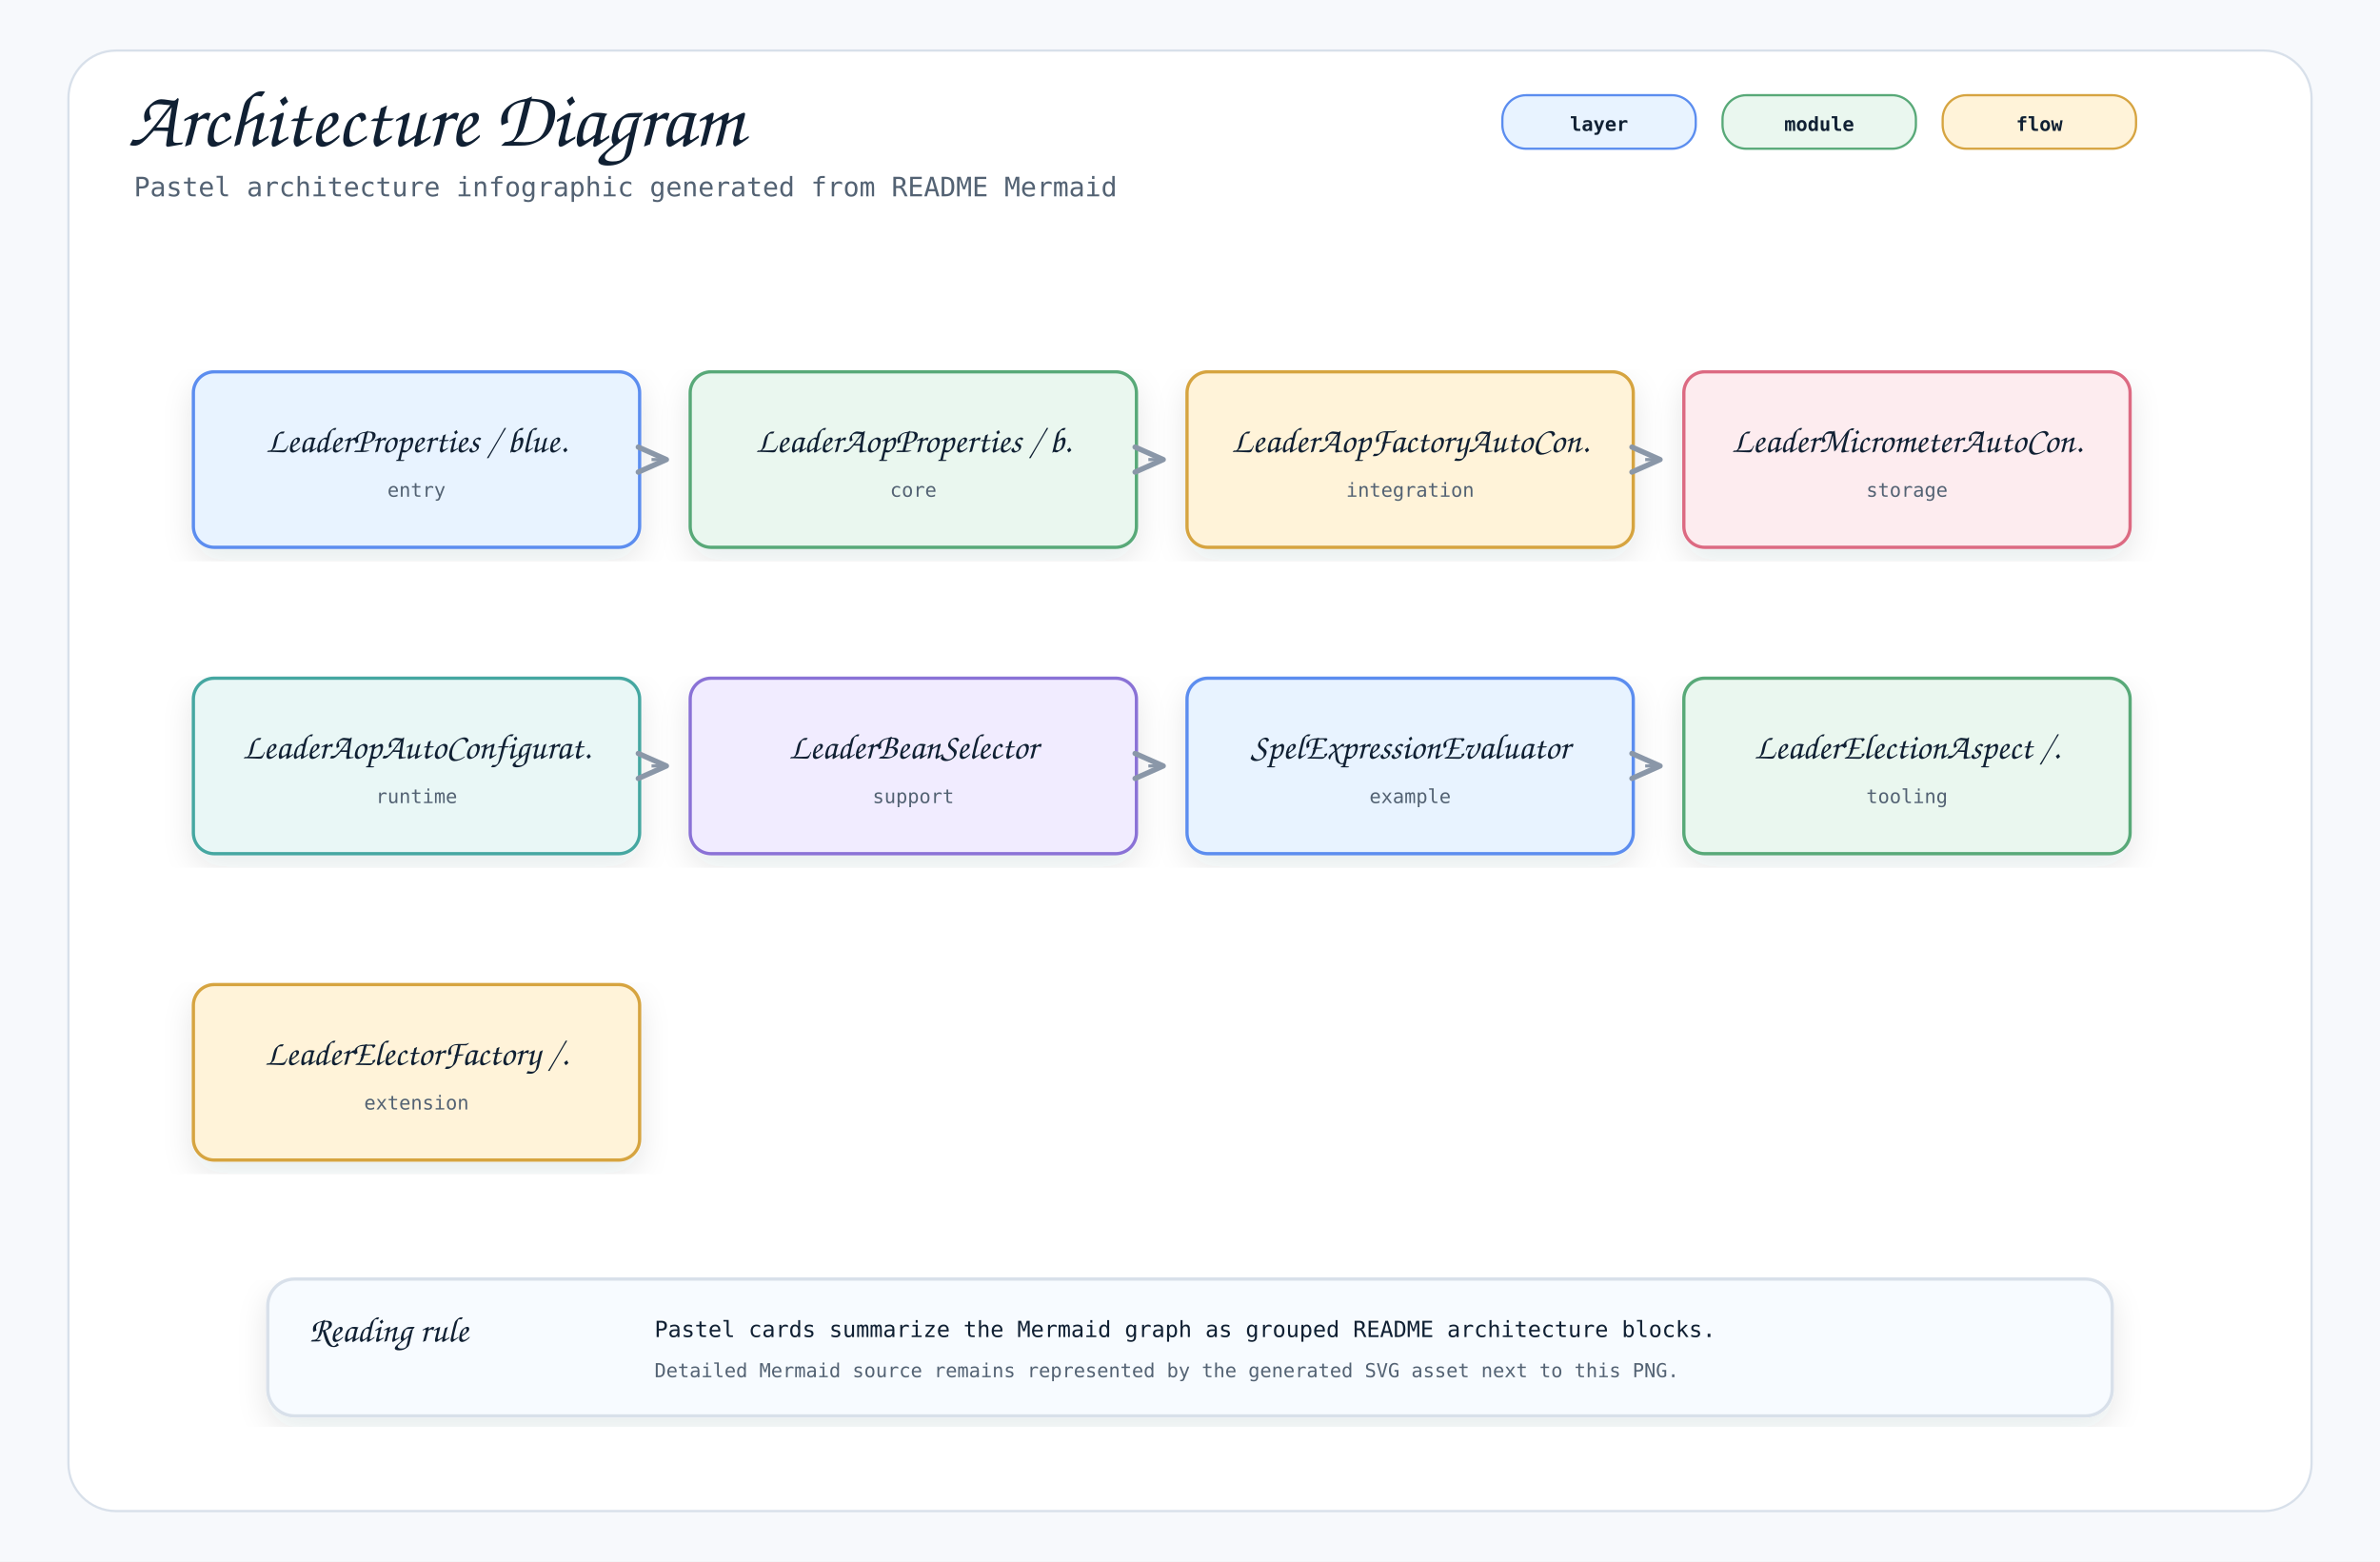
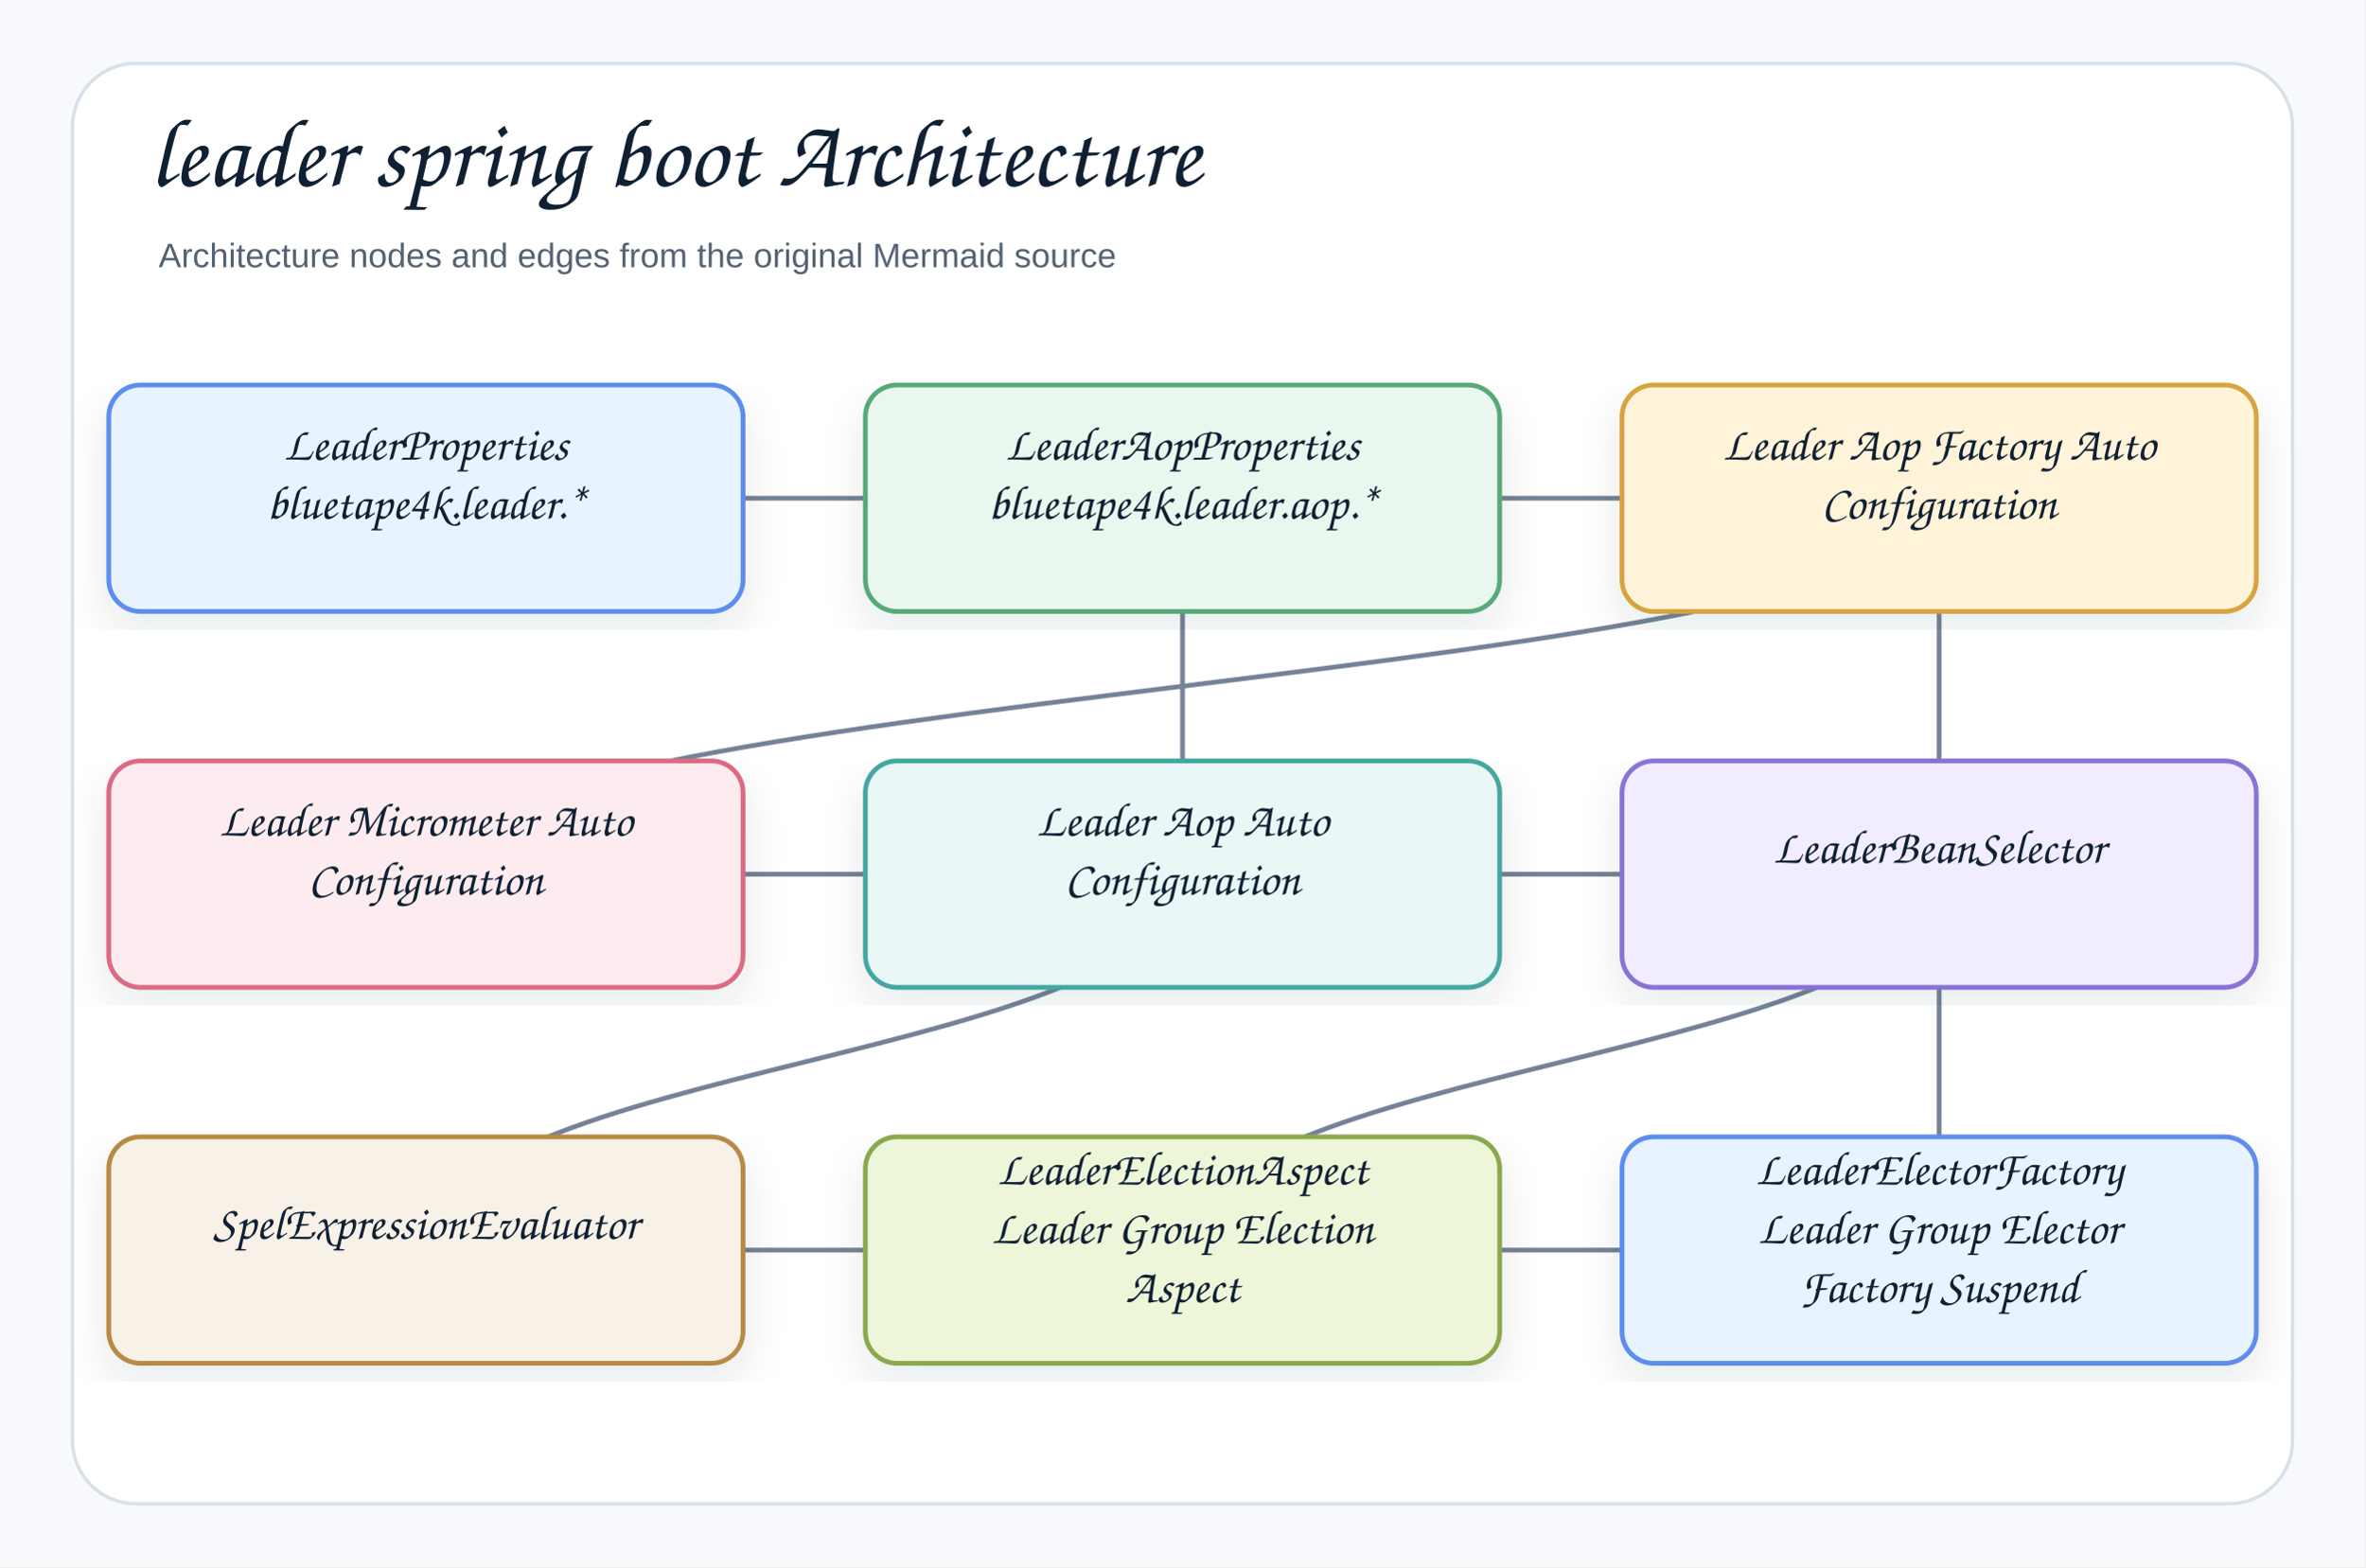
- <svg xmlns="http://www.w3.org/2000/svg" width="1600" height="1050" viewBox="0 0 1600 1050" role="img" aria-label="Architecture Diagram">
+ <svg xmlns="http://www.w3.org/2000/svg" width="1044" height="692" viewBox="0 0 1044 692" role="img" aria-label="leader spring boot Architecture">
  <defs>
    <filter id="shadow" x="-8%" y="-8%" width="116%" height="116%">
-       <feDropShadow dx="0" dy="8" stdDeviation="10" flood-color="#1f2937" flood-opacity="0.10" />
+       <feDropShadow dx="0" dy="8" stdDeviation="9" flood-color="#1f2937" flood-opacity="0.10" />
    </filter>
    <marker id="openArrow" markerWidth="12" markerHeight="10" refX="10" refY="5" orient="auto" markerUnits="strokeWidth">
-       <path d="M 1 1 L 10 5 L 1 9" fill="none" stroke="#8a97a8" stroke-width="1.7" stroke-linecap="round" stroke-linejoin="round" />
+       <path d="M 1 1 L 10 5 L 1 9" fill="none" stroke="#758297" stroke-width="1.8" stroke-linecap="round" stroke-linejoin="round" />
    </marker>
    <marker id="inherit" markerWidth="14" markerHeight="12" refX="12" refY="6" orient="auto" markerUnits="strokeWidth">
-       <path d="M 0 1 L 12 6 L 0 11 Z" fill="#ffffff" stroke="#8a97a8" stroke-width="1.7" />
+       <path d="M 0 1 L 12 6 L 0 11 Z" fill="#ffffff" stroke="#758297" stroke-width="1.8" />
    </marker>
    <style>
-     .canvas { fill: #f7f9fc; }
-     .frame { fill: #ffffff; stroke: #d8e0ea; stroke-width: 1.5; }
-     .title { font-family: "Architects Daughter", "Comic Mono", cursive; font-size: 54px; font-weight: 400; fill: #102033; }
-     .subtitle { font-family: "Comic Mono", "SFMono-Regular", Menlo, Consolas, monospace; font-size: 18px; fill: #536273; }
-     .label { font-family: "Architects Daughter", "Comic Mono", cursive; font-size: 30px; font-weight: 400; fill: #102033; }
-     .smallLabel { font-family: "Architects Daughter", "Comic Mono", cursive; font-size: 24px; font-weight: 400; fill: #102033; }
-     .mono { font-family: "Comic Mono", "SFMono-Regular", Menlo, Consolas, monospace; font-size: 15px; fill: #102033; }
-     .small { font-family: "Comic Mono", "SFMono-Regular", Menlo, Consolas, monospace; font-size: 13px; fill: #536273; }
-     .strong { font-family: "Comic Mono", "SFMono-Regular", Menlo, Consolas, monospace; font-size: 15px; font-weight: 700; fill: #102033; }
-     .card { stroke-width: 2.2; filter: url(#shadow); }
-     .line { stroke: #8a97a8; stroke-width: 2.1; fill: none; marker-end: url(#openArrow); }
-     .softLine { stroke: #8a97a8; stroke-width: 2.1; fill: none; }
-     .dashed { stroke: #8a97a8; stroke-width: 2.1; stroke-dasharray: 7 6; fill: none; marker-end: url(#openArrow); }
-     .inheritLine { stroke: #8a97a8; stroke-width: 2.2; fill: none; marker-end: url(#inherit); }
-     .implLine { stroke: #8a97a8; stroke-width: 2.2; stroke-dasharray: 8 7; fill: none; marker-end: url(#inherit); }
-     .compartment { stroke-width: 1.6; fill: none; }
-     .chip { stroke-width: 1.5; rx: 16; }
-     .chipText { font-family: "Comic Mono", "SFMono-Regular", Menlo, Consolas, monospace; font-size: 13px; font-weight: 700; fill: #102033; }
+     .canvas{fill:#f7f9fc}.frame{fill:#fff;stroke:#d8e0ea;stroke-width:1.5}
+     .title{font-family:"Architects Daughter","Comic Sans MS","Comic Sans",cursive;font-size:43px;font-weight:400;fill:#102033}
+     .subtitle{font-family:"Comic Sans MS","Comic Sans","Comic Neue",Arial,sans-serif;font-size:15px;font-weight:400;fill:#536273}
+     .label{font-family:"Architects Daughter","Comic Sans MS","Comic Sans",cursive;font-size:25px;font-weight:400;fill:#102033}
+     .smallLabel{font-family:"Architects Daughter","Comic Sans MS","Comic Sans",cursive;font-size:21px;font-weight:400;fill:#102033}
+     .mono{font-family:"Comic Sans MS","Comic Sans","Comic Neue",Arial,sans-serif;font-size:12px;font-weight:400;fill:#102033}
+     .small{font-family:"Comic Sans MS","Comic Sans","Comic Neue",Arial,sans-serif;font-size:12px;font-weight:400;fill:#536273}
+     .strong{font-family:"Comic Sans MS","Comic Sans","Comic Neue",Arial,sans-serif;font-size:13px;font-weight:400;fill:#102033}
+     .card{stroke-width:2.1;filter:url(#shadow)}.compartment{stroke-width:1.5;fill:none}
+     .line{stroke:#758297;stroke-width:2.1;fill:none;marker-end:url(#openArrow)}
+     .plainLine{stroke:#758297;stroke-width:2.1;fill:none}
+     .dashed{stroke:#758297;stroke-width:2.1;stroke-dasharray:7 6;fill:none;marker-end:url(#openArrow)}
+     .inheritLine{stroke:#758297;stroke-width:2.2;fill:none;marker-end:url(#inherit)}
+     .implLine{stroke:#758297;stroke-width:2.2;stroke-dasharray:8 7;fill:none;marker-end:url(#inherit)}
  </style>
  </defs>
-   <rect class="canvas" width="1600" height="1050" />
-   <rect class="frame" x="46" y="34" width="1508" height="982" rx="32" />
-   <text class="title" x="86" y="98">Architecture Diagram</text>
-   <text class="subtitle" x="90" y="132">Pastel architecture infographic generated from README Mermaid</text>
-   <rect class="chip" x="1010" y="64" width="130" height="36" fill="#e8f3ff" stroke="#5b8def" />
-   <text class="chipText" x="1075" y="88" text-anchor="middle">layer</text>
-   <rect class="chip" x="1158" y="64" width="130" height="36" fill="#eaf7ef" stroke="#58a978" />
-   <text class="chipText" x="1223" y="88" text-anchor="middle">module</text>
-   <rect class="chip" x="1306" y="64" width="130" height="36" fill="#fff3d9" stroke="#d6a441" />
-   <text class="chipText" x="1371" y="88" text-anchor="middle">flow</text>
-   <g transform="translate(130,250)">
-     <rect class="card" x="0" y="0" width="300" height="118" rx="14" fill="#e8f3ff" stroke="#5b8def" />
-     <text class="smallLabel" x="150" y="54" text-anchor="middle">LeaderProperties / blue.</text>
-     <text class="small" x="150" y="84" text-anchor="middle">entry</text>
+   <rect class="canvas" width="1044" height="692" />
+   <rect class="frame" x="32" y="28" width="980" height="636" rx="28" />
+   <text class="title" x="66" y="82">leader spring boot Architecture</text>
+   <text class="subtitle" x="70" y="118">Architecture nodes and edges from the original Mermaid source</text>
+   <path class="line" d="M856 552 C856 552 522 552 522 552" />
+   <path class="line" d="M188 552 C188 552 522 552 522 552" />
+   <path class="line" d="M856 386 C856 469 522 469 522 552" />
+   <path class="line" d="M522 386 C522 469 188 469 188 552" />
+   <path class="line" d="M522 386 C522 386 856 386 856 386" />
+   <path class="line" d="M188 386 C188 386 522 386 522 386" />
+   <path class="line" d="M856 220 C856 303 188 303 188 386" />
+   <path class="line" d="M856 220 C856 386 856 386 856 552" />
+   <path class="line" d="M522 220 C522 303 522 303 522 386" />
+   <path class="line" d="M188 220 C188 220 856 220 856 220" />
+   <g transform="translate(48,170)">
+     <rect class="card" x="0" y="0" width="280" height="100" rx="14" fill="#E8F3FF" stroke="#5B8DEF" />
+     <text class="smallLabel" x="140" y="33" text-anchor="middle">LeaderProperties</text>
+     <text class="smallLabel" x="140" y="59" text-anchor="middle">bluetape4k.leader.*</text>
  </g>
-   <g transform="translate(464,250)">
-     <rect class="card" x="0" y="0" width="300" height="118" rx="14" fill="#eaf7ef" stroke="#58a978" />
-     <text class="smallLabel" x="150" y="54" text-anchor="middle">LeaderAopProperties / b.</text>
-     <text class="small" x="150" y="84" text-anchor="middle">core</text>
+   <g transform="translate(382,170)">
+     <rect class="card" x="0" y="0" width="280" height="100" rx="14" fill="#EAF7EF" stroke="#58A978" />
+     <text class="smallLabel" x="140" y="33" text-anchor="middle">LeaderAopProperties</text>
+     <text class="smallLabel" x="140" y="59" text-anchor="middle">bluetape4k.leader.aop.*</text>
  </g>
-   <path class="line" d="M438 309 L448 309" />
-   <g transform="translate(798,250)">
-     <rect class="card" x="0" y="0" width="300" height="118" rx="14" fill="#fff3d9" stroke="#d6a441" />
-     <text class="smallLabel" x="150" y="54" text-anchor="middle">LeaderAopFactoryAutoCon.</text>
-     <text class="small" x="150" y="84" text-anchor="middle">integration</text>
+   <g transform="translate(716,170)">
+     <rect class="card" x="0" y="0" width="280" height="100" rx="14" fill="#FFF3D9" stroke="#D6A441" />
+     <text class="smallLabel" x="140" y="33" text-anchor="middle">Leader Aop Factory Auto</text>
+     <text class="smallLabel" x="140" y="59" text-anchor="middle">Configuration</text>
  </g>
-   <path class="line" d="M772 309 L782 309" />
-   <g transform="translate(1132,250)">
-     <rect class="card" x="0" y="0" width="300" height="118" rx="14" fill="#fdecef" stroke="#dc6b82" />
-     <text class="smallLabel" x="150" y="54" text-anchor="middle">LeaderMicrometerAutoCon.</text>
-     <text class="small" x="150" y="84" text-anchor="middle">storage</text>
+   <g transform="translate(48,336)">
+     <rect class="card" x="0" y="0" width="280" height="100" rx="14" fill="#FDECEF" stroke="#DC6B82" />
+     <text class="smallLabel" x="140" y="33" text-anchor="middle">Leader Micrometer Auto</text>
+     <text class="smallLabel" x="140" y="59" text-anchor="middle">Configuration</text>
  </g>
-   <path class="line" d="M1106 309 L1116 309" />
-   <g transform="translate(130,456)">
-     <rect class="card" x="0" y="0" width="300" height="118" rx="14" fill="#e9f7f6" stroke="#45a7a1" />
-     <text class="smallLabel" x="150" y="54" text-anchor="middle">LeaderAopAutoConfigurat.</text>
-     <text class="small" x="150" y="84" text-anchor="middle">runtime</text>
+   <g transform="translate(382,336)">
+     <rect class="card" x="0" y="0" width="280" height="100" rx="14" fill="#E9F7F6" stroke="#45A7A1" />
+     <text class="smallLabel" x="140" y="33" text-anchor="middle">Leader Aop Auto</text>
+     <text class="smallLabel" x="140" y="59" text-anchor="middle">Configuration</text>
  </g>
-   <g transform="translate(464,456)">
-     <rect class="card" x="0" y="0" width="300" height="118" rx="14" fill="#f1ecff" stroke="#8a72d6" />
-     <text class="smallLabel" x="150" y="54" text-anchor="middle">LeaderBeanSelector</text>
-     <text class="small" x="150" y="84" text-anchor="middle">support</text>
+   <g transform="translate(716,336)">
+     <rect class="card" x="0" y="0" width="280" height="100" rx="14" fill="#F1ECFF" stroke="#8A72D6" />
+     <text class="smallLabel" x="140" y="45" text-anchor="middle">LeaderBeanSelector</text>
  </g>
-   <path class="line" d="M438 515 L448 515" />
-   <g transform="translate(798,456)">
-     <rect class="card" x="0" y="0" width="300" height="118" rx="14" fill="#e8f3ff" stroke="#5b8def" />
-     <text class="smallLabel" x="150" y="54" text-anchor="middle">SpelExpressionEvaluator</text>
-     <text class="small" x="150" y="84" text-anchor="middle">example</text>
+   <g transform="translate(48,502)">
+     <rect class="card" x="0" y="0" width="280" height="100" rx="14" fill="#F7F1E7" stroke="#B88A44" />
+     <text class="smallLabel" x="140" y="45" text-anchor="middle">SpelExpressionEvaluator</text>
  </g>
-   <path class="line" d="M772 515 L782 515" />
-   <g transform="translate(1132,456)">
-     <rect class="card" x="0" y="0" width="300" height="118" rx="14" fill="#eaf7ef" stroke="#58a978" />
-     <text class="smallLabel" x="150" y="54" text-anchor="middle">LeaderElectionAspect /.</text>
-     <text class="small" x="150" y="84" text-anchor="middle">tooling</text>
+   <g transform="translate(382,502)">
+     <rect class="card" x="0" y="0" width="280" height="100" rx="14" fill="#EEF6D9" stroke="#8BA84D" />
+     <text class="smallLabel" x="140" y="21" text-anchor="middle">LeaderElectionAspect</text>
+     <text class="smallLabel" x="140" y="47" text-anchor="middle">Leader Group Election</text>
+     <text class="smallLabel" x="140" y="73" text-anchor="middle">Aspect</text>
  </g>
-   <path class="line" d="M1106 515 L1116 515" />
-   <g transform="translate(130,662)">
-     <rect class="card" x="0" y="0" width="300" height="118" rx="14" fill="#fff3d9" stroke="#d6a441" />
-     <text class="smallLabel" x="150" y="54" text-anchor="middle">LeaderElectorFactory /.</text>
-     <text class="small" x="150" y="84" text-anchor="middle">extension</text>
-   </g>
-   <g transform="translate(180,860)">
-     <rect class="card" x="0" y="0" width="1240" height="92" rx="18" fill="#f7fbff" stroke="#d8e0ea" />
-     <text class="smallLabel" x="28" y="42">Reading rule</text>
-     <text class="mono" x="260" y="39">Pastel cards summarize the Mermaid graph as grouped README architecture blocks.</text>
-     <text class="small" x="260" y="66">Detailed Mermaid source remains represented by the generated SVG asset next to this PNG.</text>
+   <g transform="translate(716,502)">
+     <rect class="card" x="0" y="0" width="280" height="100" rx="14" fill="#E8F3FF" stroke="#5B8DEF" />
+     <text class="smallLabel" x="140" y="21" text-anchor="middle">LeaderElectorFactory</text>
+     <text class="smallLabel" x="140" y="47" text-anchor="middle">Leader Group Elector</text>
+     <text class="smallLabel" x="140" y="73" text-anchor="middle">Factory Suspend</text>
  </g>
</svg>
